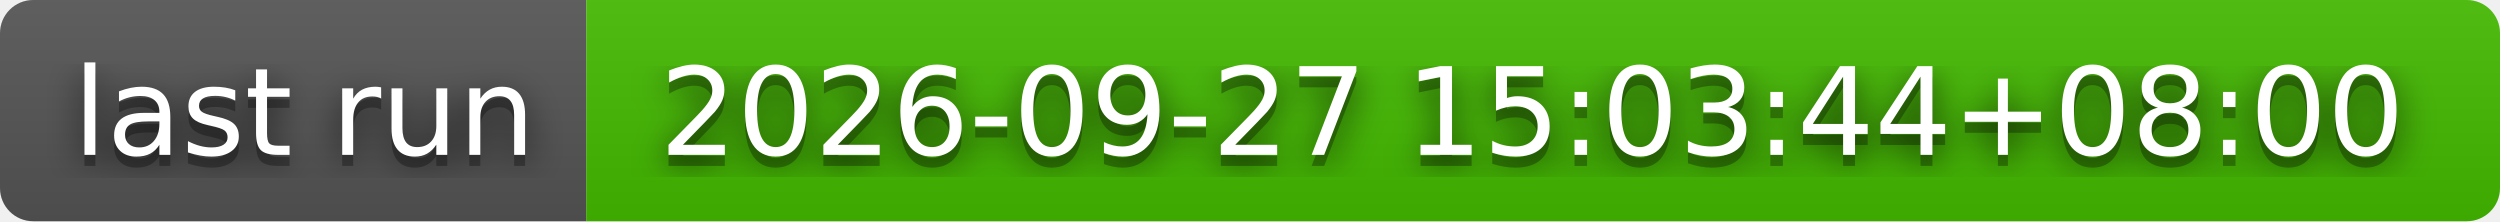
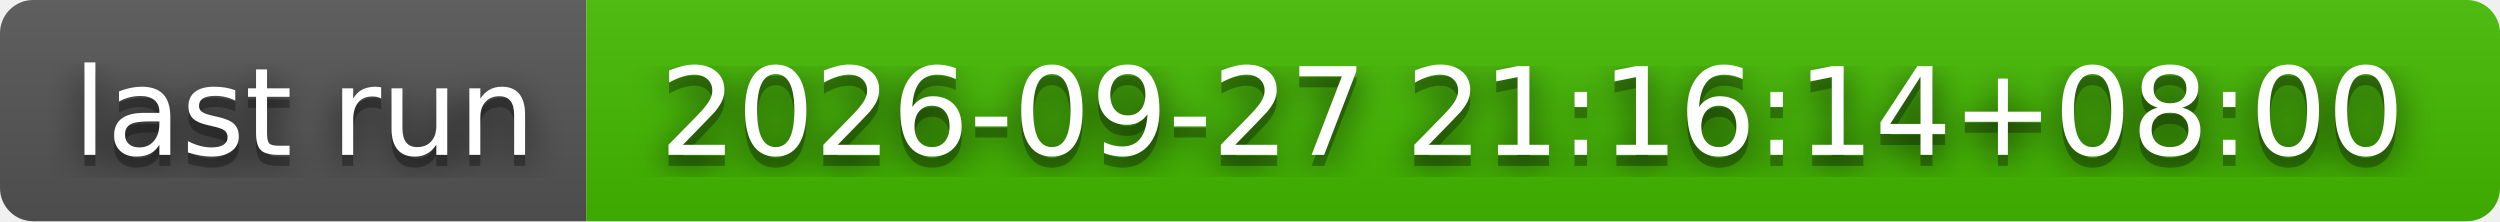
- <svg xmlns="http://www.w3.org/2000/svg" width="226" height="20" role="img" aria-label="last run: 2026-09-27 15:03:44+08:00">
+ <svg xmlns="http://www.w3.org/2000/svg" width="226" height="20" role="img" aria-label="last run: 2026-09-27 21:16:14+08:00">
  <filter id="blur">
    <feGaussianBlur stdDeviation="16" />
  </filter>
  <linearGradient id="s" x2="0" y2="100%">
    <stop offset="0" stop-color="#bbb" stop-opacity=".1" />
    <stop offset="1" stop-opacity=".1" />
  </linearGradient>
  <clipPath id="r">
    <rect width="226" height="20" rx="3" />
  </clipPath>
  <g clip-path="url(#r)">
    <rect width="53" height="20" fill="#555" />
    <rect x="53" width="173" height="20" fill="#4b0" />
    <rect width="226" height="20" fill="url(#s)" />
  </g>
  <g fill="#fff" text-anchor="middle" font-family="Verdana,Geneva,DejaVu Sans,sans-serif" text-rendering="geometricPrecision" font-size="110">
    <g transform="scale(.1)">
      <g aria-hidden="true" fill="#010101">
        <text x="275" y="150" fill-opacity=".8" filter="url(#blur)" textLength="430">last run</text>
        <text x="275" y="150" fill-opacity=".3" textLength="430">last run</text>
      </g>
      <text x="275" y="140" textLength="430">last run</text>
    </g>
    <g transform="scale(.1)">
      <g aria-hidden="true" fill="#010101">
-         <text x="1385" y="150" fill-opacity=".8" filter="url(#blur)" textLength="1630">2026-09-27 15:03:44+08:00</text>
-         <text x="1385" y="150" fill-opacity=".3" textLength="1630">2026-09-27 15:03:44+08:00</text>
+         <text x="1385" y="150" fill-opacity=".8" filter="url(#blur)" textLength="1630">2026-09-27 21:16:14+08:00</text>
+         <text x="1385" y="150" fill-opacity=".3" textLength="1630">2026-09-27 21:16:14+08:00</text>
      </g>
-       <text x="1385" y="140" textLength="1630">2026-09-27 15:03:44+08:00</text>
+       <text x="1385" y="140" textLength="1630">2026-09-27 21:16:14+08:00</text>
    </g>
  </g>
</svg>
